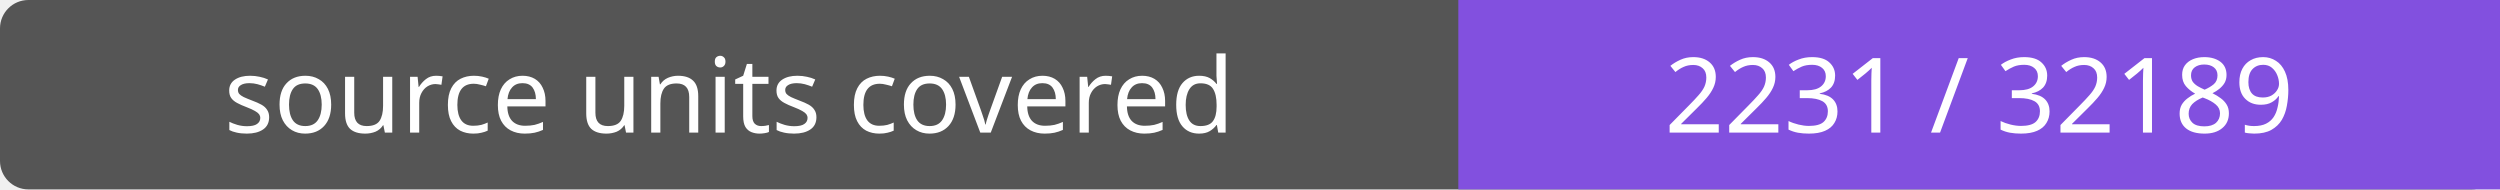
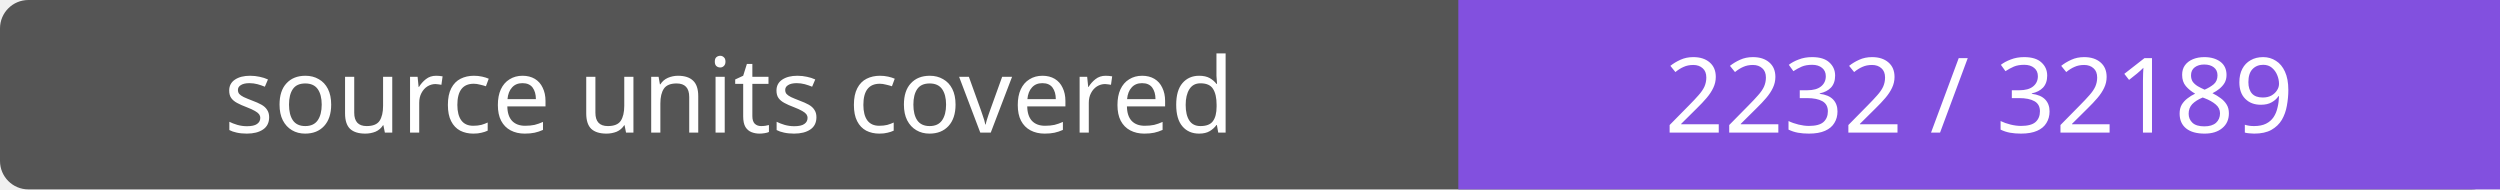
- <svg xmlns="http://www.w3.org/2000/svg" width="264" height="20" role="img" aria-label="source units covered: 2231 / 32189">
+ <svg xmlns="http://www.w3.org/2000/svg" width="264" height="20" role="img" aria-label="source units covered: 2232 / 32189">
  <rect width="264" height="20" rx="3" fill="#555" />
  <path fill="#8250df" d="M154 0h110v20H154z" />
  <g fill="#fff" text-anchor="middle" font-family="Verdana,sans-serif" font-size="11">
    <text x="77.0" y="14">source units covered</text>
-     <text x="209.0" y="14">2231 / 32189</text>
+     <text x="209.0" y="14">2232 / 32189</text>
  </g>
</svg>
